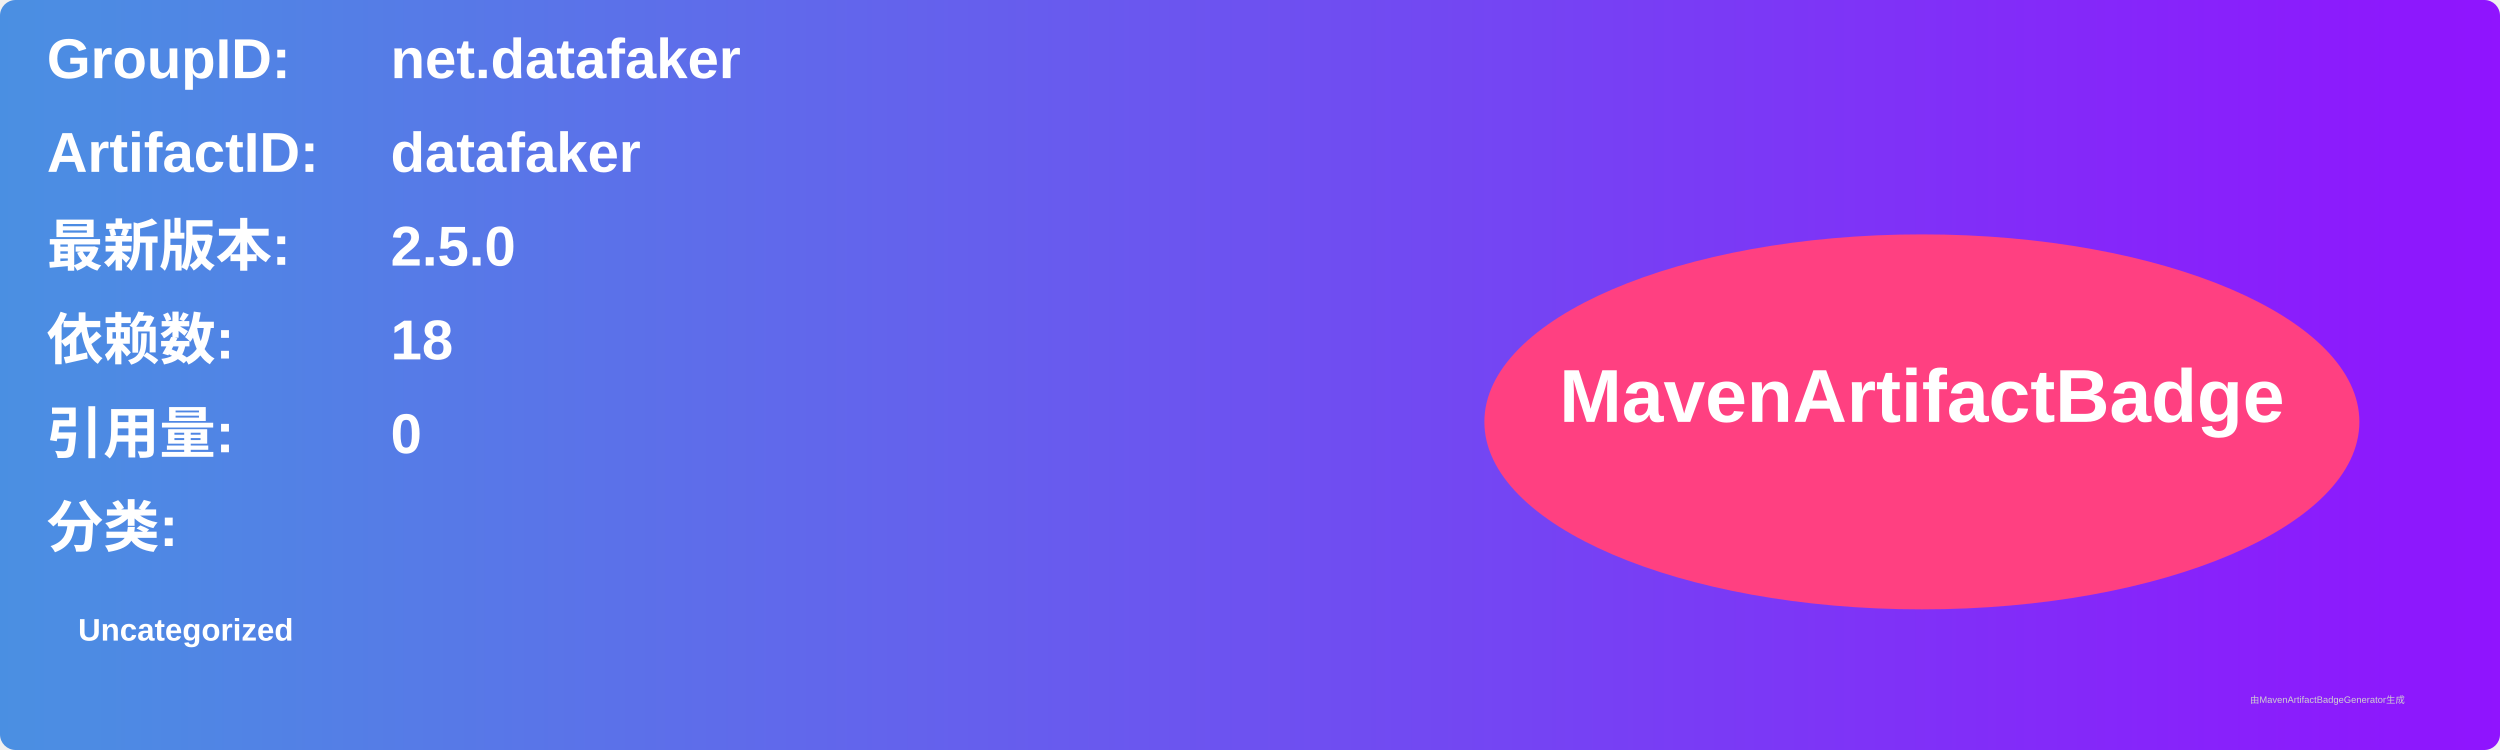
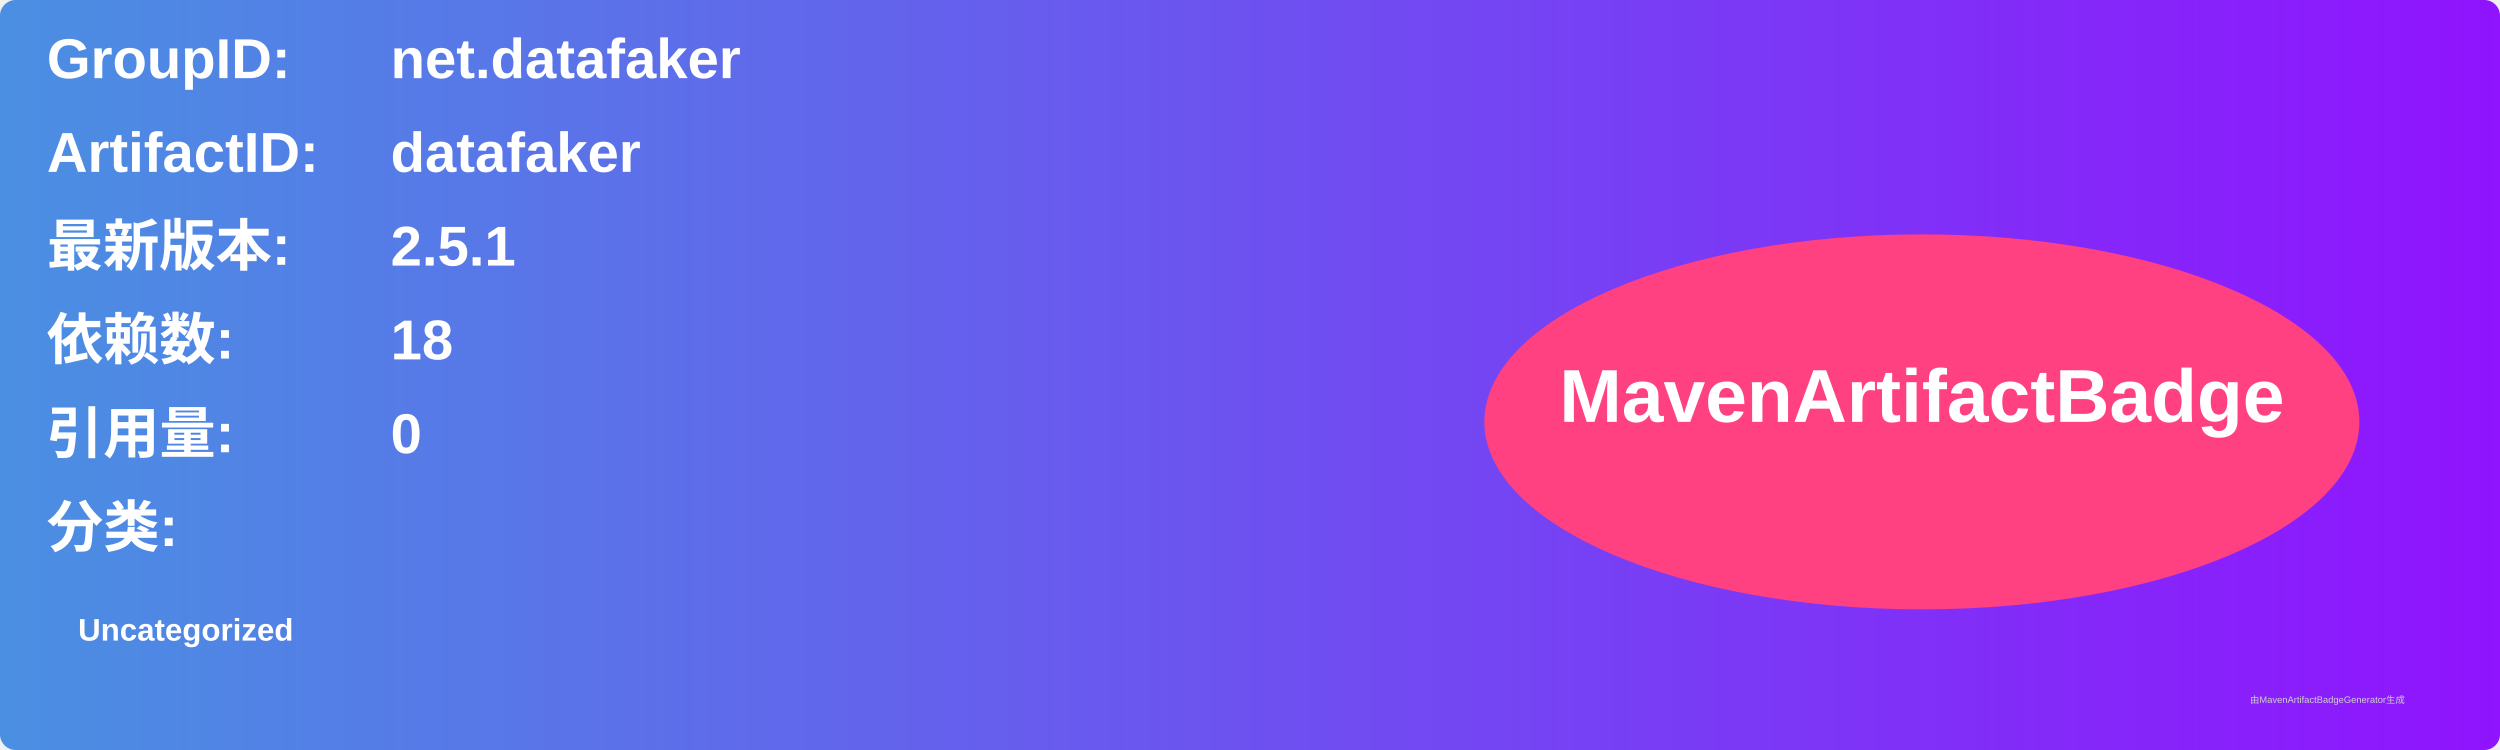
<svg xmlns="http://www.w3.org/2000/svg" width="800" height="240" viewBox="0 0 800 240">
  <linearGradient id="grad" x1="0%" y1="0%" x2="100%" y2="0%">
    <stop offset="0%" stop-color="#4a90e2" />
    <stop offset="100%" stop-color="#9013fe" />
  </linearGradient>
  <rect width="100%" height="100%" rx="5" ry="5" fill="url(#grad)" />
  <g transform="translate(15, 15)">
    <text x="0" y="10" font-family="Arial" font-size="18" fill="white" font-weight="bold" width="260">GroupID:</text>
    <text x="110" y="10" font-family="Arial" font-size="18" fill="white" font-weight="bold" width="460">net.datafaker</text>
    <text x="0" y="40" font-family="Arial" font-size="18" fill="white" font-weight="bold" width="260">ArtifactID:</text>
    <text x="110" y="40" font-family="Arial" font-size="18" fill="white" font-weight="bold" width="460">datafaker</text>
    <text x="0" y="70" font-family="Arial" font-size="18" fill="white" font-weight="bold">最新版本:</text>
    <text x="110" y="70" font-family="Arial" font-size="18" fill="white" font-weight="bold">
-       <tspan font-weight="bold">2.5.0</tspan>
+       <tspan font-weight="bold">2.5.1</tspan>
    </text>
    <text x="0" y="100" font-family="Arial" font-size="18" fill="white" font-weight="bold">依赖数: </text>
    <text x="110" y="100" font-family="Arial" font-size="18" fill="white">
      <tspan font-weight="bold">18</tspan>
    </text>
    <text x="0" y="130" font-family="Arial" font-size="18" fill="white" font-weight="bold">引用量: </text>
    <text x="110" y="130" font-family="Arial" font-size="18" fill="white">
      <tspan font-weight="bold">0</tspan>
    </text>
    <text x="0" y="160" font-family="Arial" font-size="18" fill="white" font-weight="bold">分类:</text>
    <text x="10" y="190" font-family="Arial" font-size="10" fill="white">
      <tspan font-weight="bold">Uncategorized</tspan>
    </text>
    <ellipse cx="600" cy="120" rx="140" ry="60" fill="#ff4081" />
    <text x="600" y="120" text-anchor="middle" font-family="Arial" font-size="24" fill="white" font-weight="bold">MavenArtifactBadge</text>
  </g>
  <text x="720" y="225" font-family="Arial" font-size="3" fill="#d0d0d0">由MavenArtifactBadgeGenerator生成</text>
</svg>
